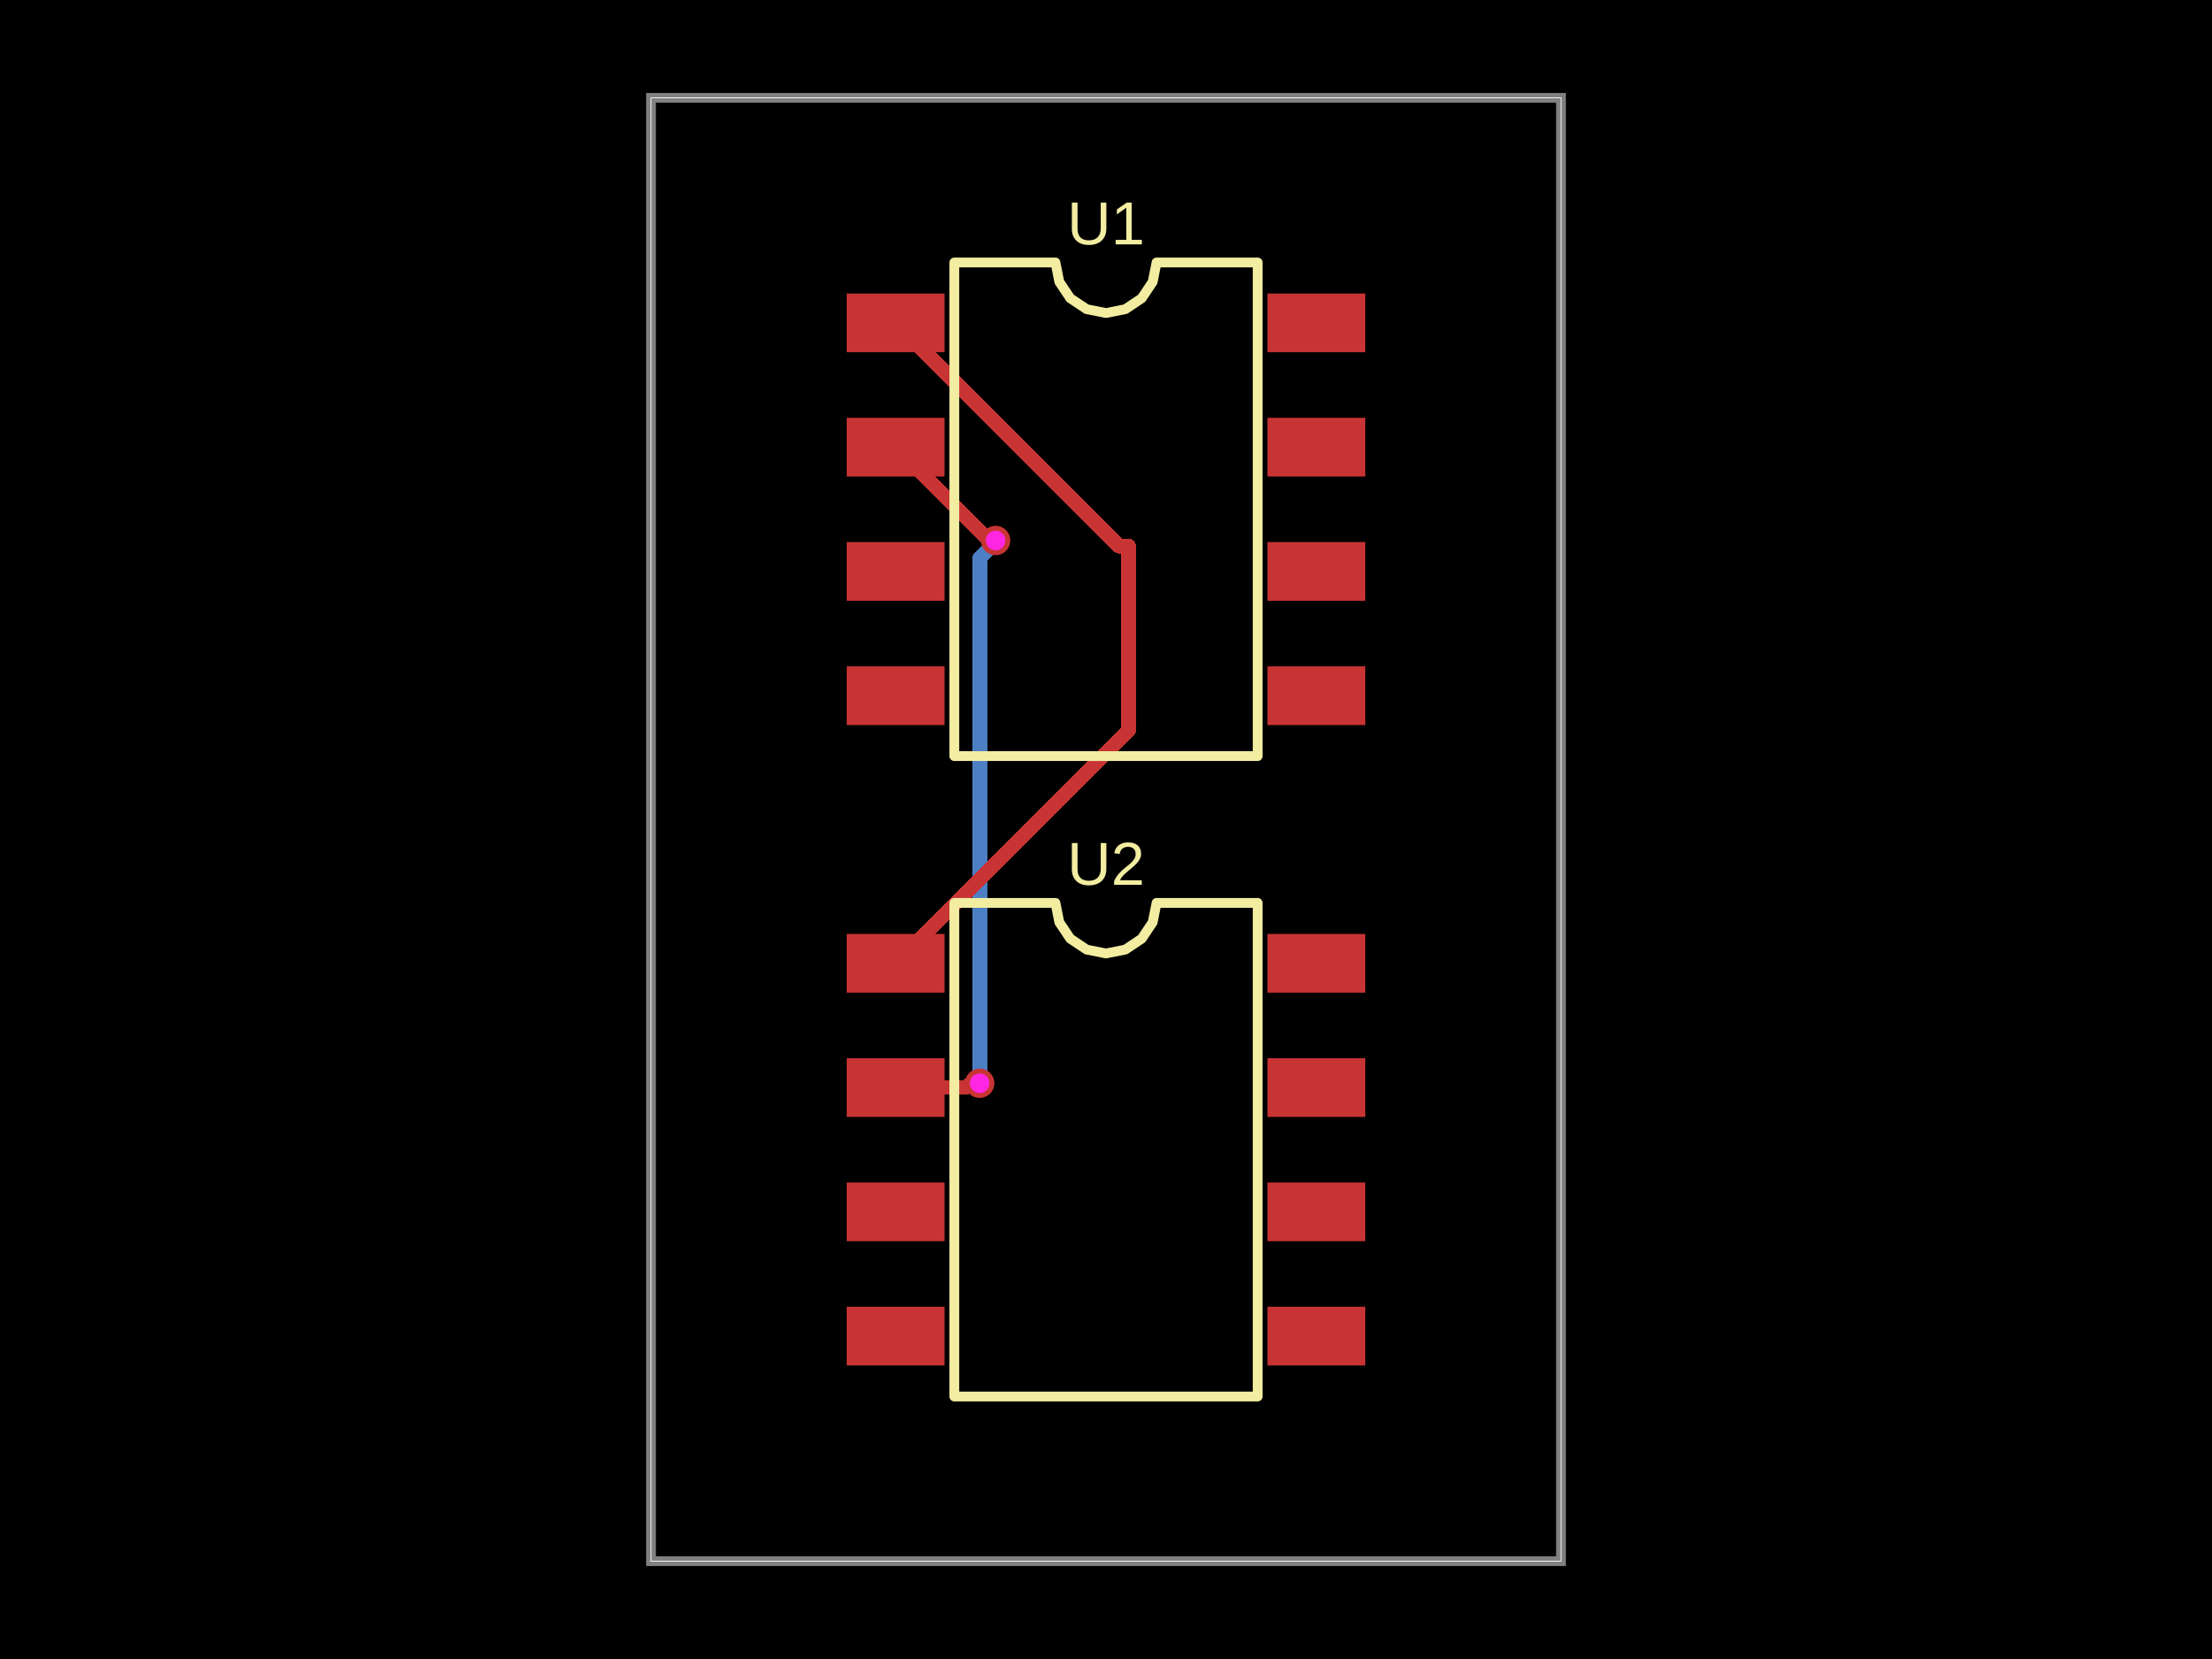
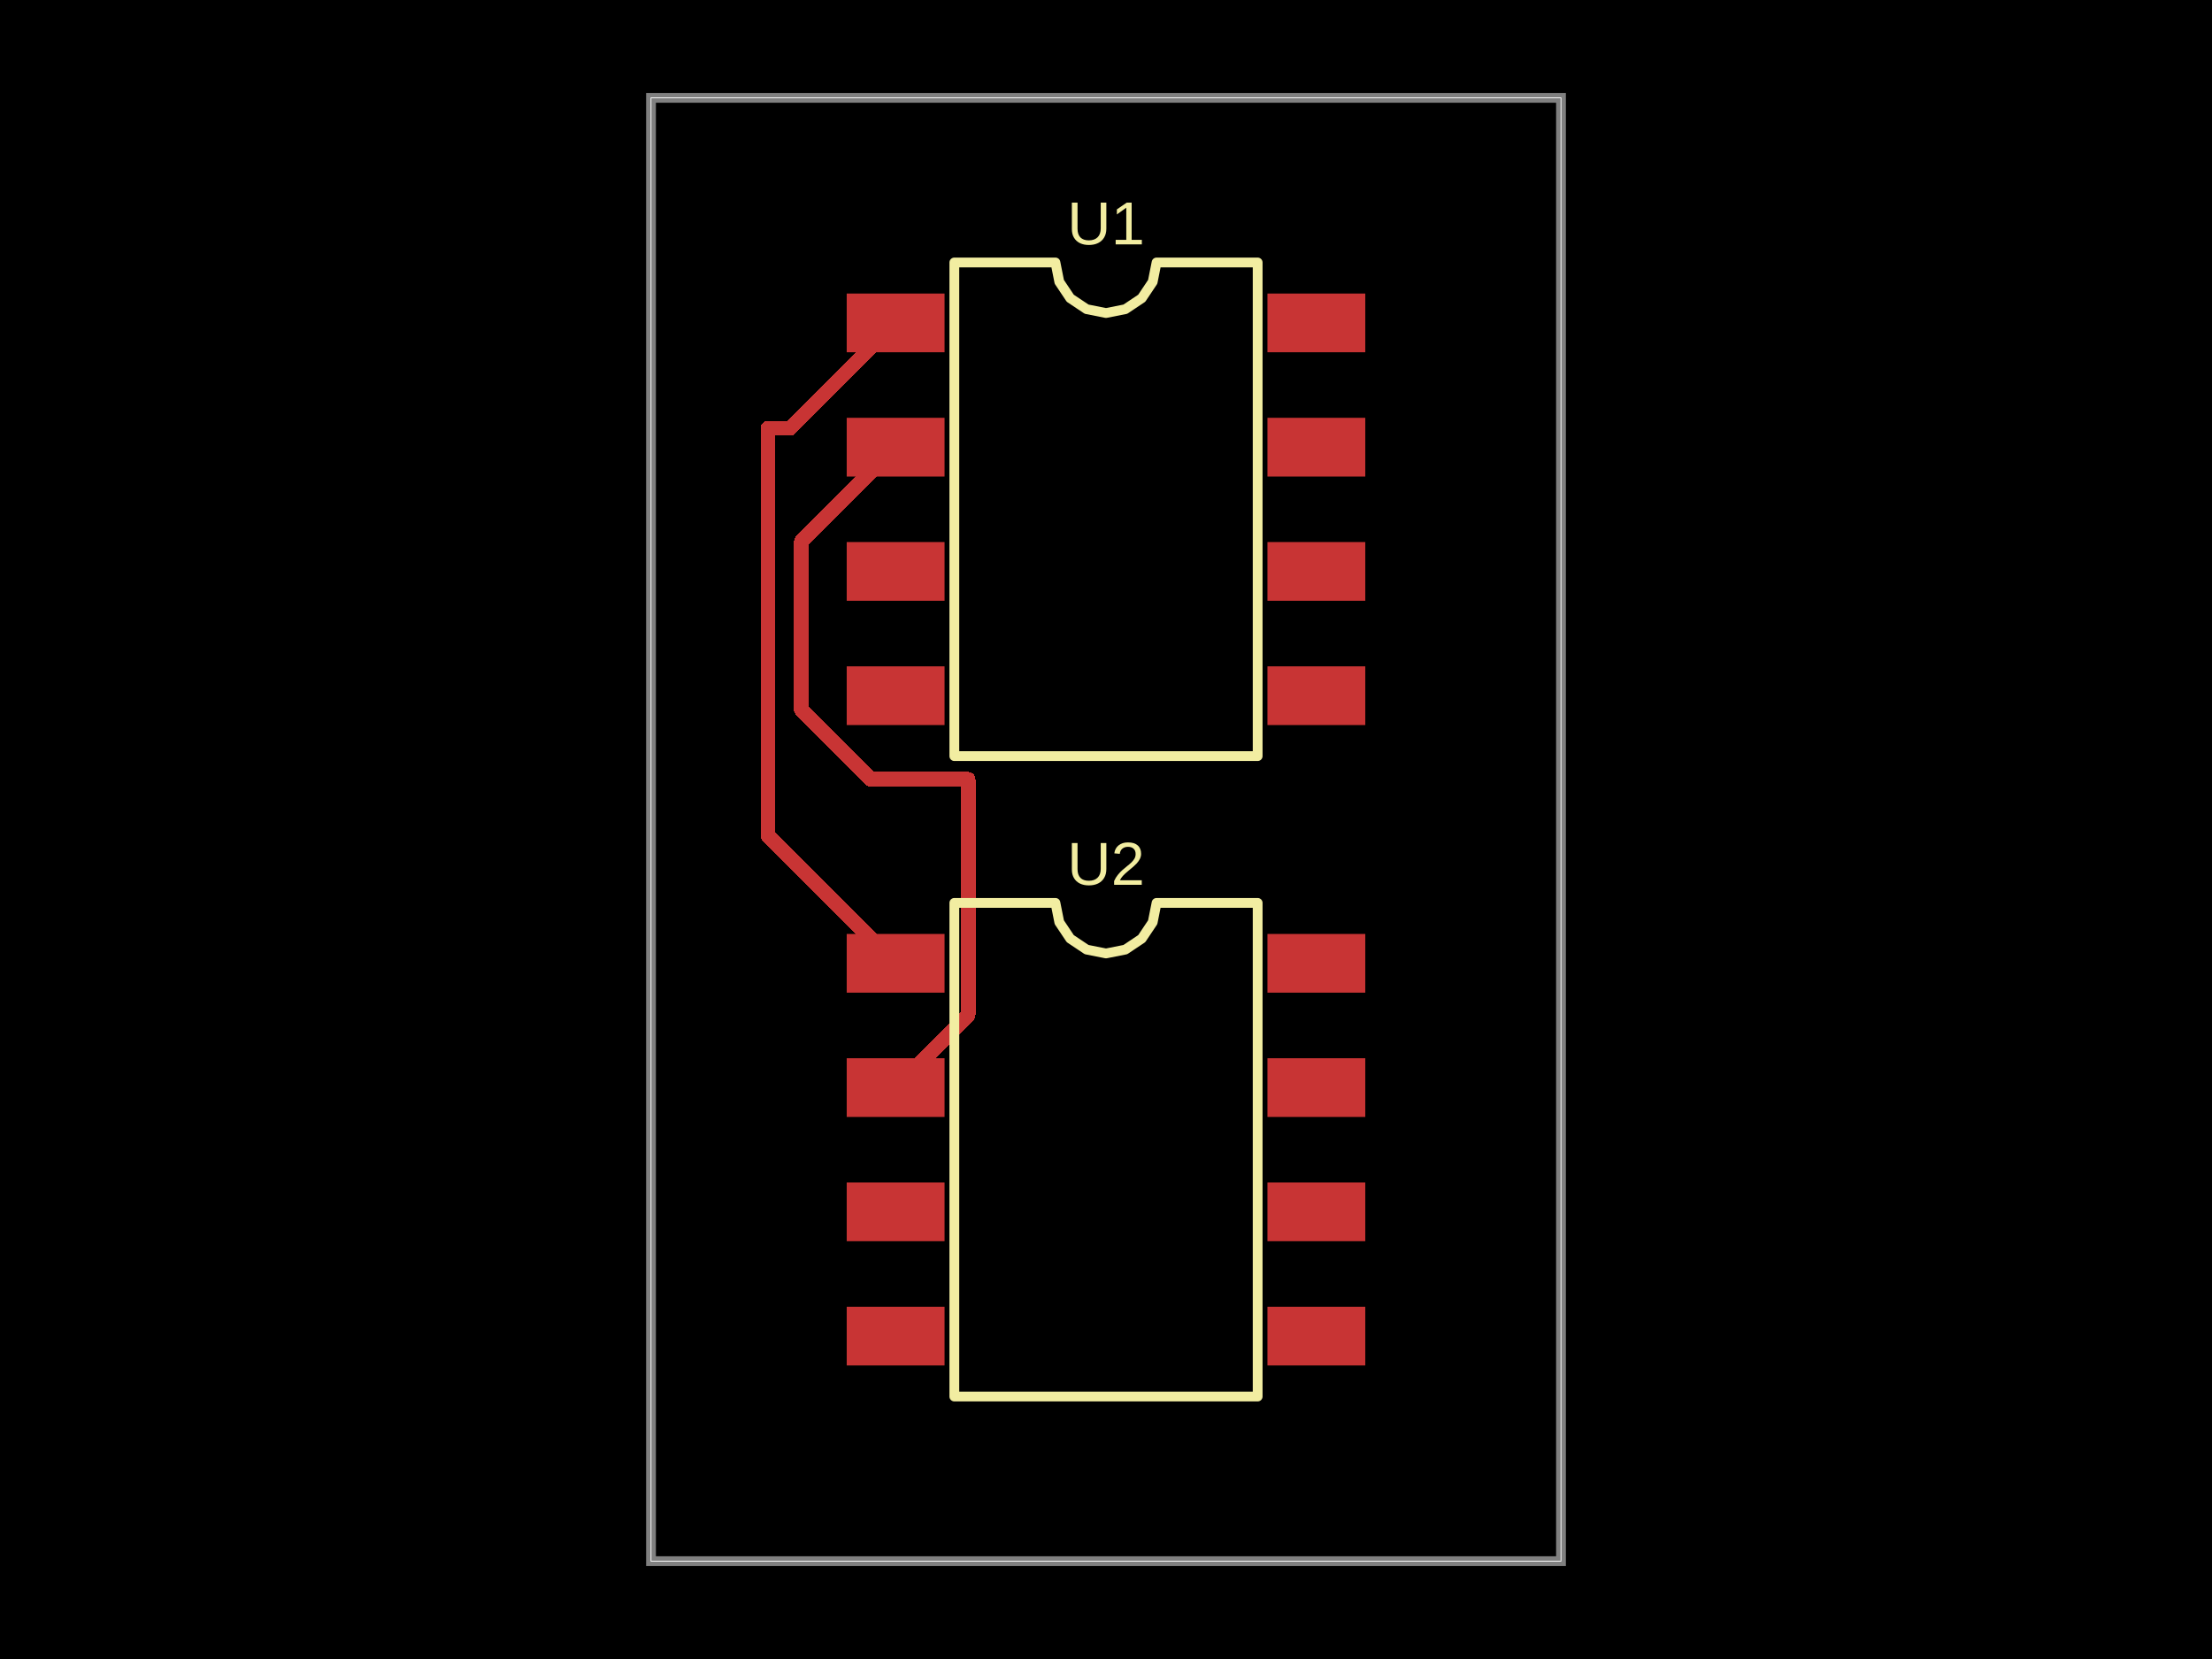
- <svg xmlns="http://www.w3.org/2000/svg" width="800" height="600" data-software-used-string="@tscircuit/core@0.0.1378">
+ <svg xmlns="http://www.w3.org/2000/svg" width="800" height="600" data-software-used-string="@tscircuit/core@0.0.1389">
  <style />
  <rect class="boundary" x="0" y="0" fill="#000" width="800" height="600" data-type="pcb_background" data-pcb-layer="global" />
  <rect class="pcb-boundary" fill="none" stroke="#fff" stroke-width="0.3" x="235.447" y="35.388" width="329.106" height="529.224" data-type="pcb_boundary" data-pcb-layer="global" />
  <path class="pcb-board" d="M 235.447 564.612 L 564.553 564.612 L 564.553 35.388 L 235.447 35.388 Z" fill="none" stroke="rgba(255, 255, 255, 0.5)" stroke-width="3.539" data-type="pcb_board" data-pcb-layer="board" />
-   <path class="pcb-trace" stroke="rgb(77, 127, 196)" fill="none" d="M 354.314 391.778 L 354.314 201.874" stroke-width="5.308" stroke-linecap="round" stroke-linejoin="round" shape-rendering="crispEdges" data-type="pcb_trace" data-pcb-layer="bottom" />
-   <path class="pcb-trace" stroke="rgb(77, 127, 196)" fill="none" d="M 354.314 201.874 L 358.637 197.552" stroke-width="5.308" stroke-linecap="round" stroke-linejoin="round" shape-rendering="crispEdges" data-type="pcb_trace" data-pcb-layer="bottom" />
-   <path class="pcb-trace" stroke="rgb(77, 127, 196)" fill="none" d="M 358.637 197.552 L 358.637 196.928" stroke-width="5.308" stroke-linecap="round" stroke-linejoin="round" shape-rendering="crispEdges" data-type="pcb_trace" data-pcb-layer="bottom" />
-   <path class="pcb-trace" stroke="rgb(77, 127, 196)" fill="none" d="M 358.637 196.928 L 360.083 195.482" stroke-width="5.308" stroke-linecap="round" stroke-linejoin="round" shape-rendering="crispEdges" data-type="pcb_trace" data-pcb-layer="bottom" />
-   <rect class="pcb-pad" fill="rgb(200, 52, 52)" x="306.222" y="106.163" width="35.388" height="21.233" data-type="pcb_smtpad" data-pcb-layer="top" />
-   <rect class="pcb-pad" fill="rgb(200, 52, 52)" x="306.222" y="151.106" width="35.388" height="21.233" data-type="pcb_smtpad" data-pcb-layer="top" />
-   <rect class="pcb-pad" fill="rgb(200, 52, 52)" x="306.222" y="196.048" width="35.388" height="21.233" data-type="pcb_smtpad" data-pcb-layer="top" />
-   <rect class="pcb-pad" fill="rgb(200, 52, 52)" x="306.222" y="240.991" width="35.388" height="21.233" data-type="pcb_smtpad" data-pcb-layer="top" />
-   <rect class="pcb-pad" fill="rgb(200, 52, 52)" x="458.39" y="240.991" width="35.388" height="21.233" data-type="pcb_smtpad" data-pcb-layer="top" />
-   <rect class="pcb-pad" fill="rgb(200, 52, 52)" x="458.39" y="196.048" width="35.388" height="21.233" data-type="pcb_smtpad" data-pcb-layer="top" />
-   <rect class="pcb-pad" fill="rgb(200, 52, 52)" x="458.39" y="151.106" width="35.388" height="21.233" data-type="pcb_smtpad" data-pcb-layer="top" />
-   <rect class="pcb-pad" fill="rgb(200, 52, 52)" x="458.39" y="106.163" width="35.388" height="21.233" data-type="pcb_smtpad" data-pcb-layer="top" />
-   <rect class="pcb-pad" fill="rgb(200, 52, 52)" x="306.222" y="337.776" width="35.388" height="21.233" data-type="pcb_smtpad" data-pcb-layer="top" />
-   <rect class="pcb-pad" fill="rgb(200, 52, 52)" x="306.222" y="382.719" width="35.388" height="21.233" data-type="pcb_smtpad" data-pcb-layer="top" />
-   <rect class="pcb-pad" fill="rgb(200, 52, 52)" x="306.222" y="427.661" width="35.388" height="21.233" data-type="pcb_smtpad" data-pcb-layer="top" />
-   <rect class="pcb-pad" fill="rgb(200, 52, 52)" x="306.222" y="472.604" width="35.388" height="21.233" data-type="pcb_smtpad" data-pcb-layer="top" />
-   <rect class="pcb-pad" fill="rgb(200, 52, 52)" x="458.39" y="472.604" width="35.388" height="21.233" data-type="pcb_smtpad" data-pcb-layer="top" />
-   <rect class="pcb-pad" fill="rgb(200, 52, 52)" x="458.39" y="427.661" width="35.388" height="21.233" data-type="pcb_smtpad" data-pcb-layer="top" />
-   <rect class="pcb-pad" fill="rgb(200, 52, 52)" x="458.39" y="382.719" width="35.388" height="21.233" data-type="pcb_smtpad" data-pcb-layer="top" />
-   <rect class="pcb-pad" fill="rgb(200, 52, 52)" x="458.39" y="337.776" width="35.388" height="21.233" data-type="pcb_smtpad" data-pcb-layer="top" />
-   <path class="pcb-trace" stroke="rgb(200, 52, 52)" fill="none" d="M 323.916 393.335 L 349.308 393.335" stroke-width="5.308" stroke-linecap="round" stroke-linejoin="round" shape-rendering="crispEdges" data-type="pcb_trace" data-pcb-layer="top" />
-   <path class="pcb-trace" stroke="rgb(200, 52, 52)" fill="none" d="M 349.308 393.335 L 350.119 392.525" stroke-width="5.308" stroke-linecap="round" stroke-linejoin="round" shape-rendering="crispEdges" data-type="pcb_trace" data-pcb-layer="top" />
-   <path class="pcb-trace" stroke="rgb(200, 52, 52)" fill="none" d="M 350.119 392.525 L 353.568 392.525" stroke-width="5.308" stroke-linecap="round" stroke-linejoin="round" shape-rendering="crispEdges" data-type="pcb_trace" data-pcb-layer="top" />
-   <path class="pcb-trace" stroke="rgb(200, 52, 52)" fill="none" d="M 353.568 392.525 L 354.314 391.778" stroke-width="5.308" stroke-linecap="round" stroke-linejoin="round" shape-rendering="crispEdges" data-type="pcb_trace" data-pcb-layer="top" />
-   <path class="pcb-trace" stroke="rgb(200, 52, 52)" fill="none" d="M 360.083 195.482 L 357.676 195.482" stroke-width="5.308" stroke-linecap="round" stroke-linejoin="round" shape-rendering="crispEdges" data-type="pcb_trace" data-pcb-layer="top" />
-   <path class="pcb-trace" stroke="rgb(200, 52, 52)" fill="none" d="M 357.676 195.482 L 323.916 161.722" stroke-width="5.308" stroke-linecap="round" stroke-linejoin="round" shape-rendering="crispEdges" data-type="pcb_trace" data-pcb-layer="top" />
-   <path class="pcb-trace" stroke="rgb(200, 52, 52)" fill="none" d="M 323.916 348.393 L 408.196 264.113" stroke-width="5.308" stroke-linecap="round" stroke-linejoin="round" shape-rendering="crispEdges" data-type="pcb_trace" data-pcb-layer="top" />
-   <path class="pcb-trace" stroke="rgb(200, 52, 52)" fill="none" d="M 408.196 264.113 L 408.196 197.52" stroke-width="5.308" stroke-linecap="round" stroke-linejoin="round" shape-rendering="crispEdges" data-type="pcb_trace" data-pcb-layer="top" />
-   <path class="pcb-trace" stroke="rgb(200, 52, 52)" fill="none" d="M 408.196 197.52 L 404.657 197.52" stroke-width="5.308" stroke-linecap="round" stroke-linejoin="round" shape-rendering="crispEdges" data-type="pcb_trace" data-pcb-layer="top" />
-   <path class="pcb-trace" stroke="rgb(200, 52, 52)" fill="none" d="M 404.657 197.52 L 323.916 116.78" stroke-width="5.308" stroke-linecap="round" stroke-linejoin="round" shape-rendering="crispEdges" data-type="pcb_trace" data-pcb-layer="top" />
+   <rect class="pcb-pad" fill="rgb(200, 52, 52)" x="306.222" y="106.163" width="35.388" height="21.233" data-type="pcb_smtpad" data-pcb-layer="top" data-pad-name="U1.SDA" data-pad-net-name="SDA" />
+   <rect class="pcb-pad" fill="rgb(200, 52, 52)" x="306.222" y="151.106" width="35.388" height="21.233" data-type="pcb_smtpad" data-pcb-layer="top" data-pad-name="U1.SCL" data-pad-net-name="SCL" />
+   <rect class="pcb-pad" fill="rgb(200, 52, 52)" x="306.222" y="196.048" width="35.388" height="21.233" data-type="pcb_smtpad" data-pcb-layer="top" data-pad-name="U1.VCC" data-pad-net-name="VCC" />
+   <rect class="pcb-pad" fill="rgb(200, 52, 52)" x="306.222" y="240.991" width="35.388" height="21.233" data-type="pcb_smtpad" data-pcb-layer="top" data-pad-name="U1.GND" data-pad-net-name="GND" />
+   <rect class="pcb-pad" fill="rgb(200, 52, 52)" x="458.39" y="240.991" width="35.388" height="21.233" data-type="pcb_smtpad" data-pcb-layer="top" data-pad-name="U1.pin5" />
+   <rect class="pcb-pad" fill="rgb(200, 52, 52)" x="458.39" y="196.048" width="35.388" height="21.233" data-type="pcb_smtpad" data-pcb-layer="top" data-pad-name="U1.pin6" />
+   <rect class="pcb-pad" fill="rgb(200, 52, 52)" x="458.39" y="151.106" width="35.388" height="21.233" data-type="pcb_smtpad" data-pcb-layer="top" data-pad-name="U1.pin7" />
+   <rect class="pcb-pad" fill="rgb(200, 52, 52)" x="458.39" y="106.163" width="35.388" height="21.233" data-type="pcb_smtpad" data-pcb-layer="top" data-pad-name="U1.pin8" />
+   <rect class="pcb-pad" fill="rgb(200, 52, 52)" x="306.222" y="337.776" width="35.388" height="21.233" data-type="pcb_smtpad" data-pcb-layer="top" data-pad-name="U2.SDA" data-pad-net-name="SDA" />
+   <rect class="pcb-pad" fill="rgb(200, 52, 52)" x="306.222" y="382.719" width="35.388" height="21.233" data-type="pcb_smtpad" data-pcb-layer="top" data-pad-name="U2.SCL" data-pad-net-name="SCL" />
+   <rect class="pcb-pad" fill="rgb(200, 52, 52)" x="306.222" y="427.661" width="35.388" height="21.233" data-type="pcb_smtpad" data-pcb-layer="top" data-pad-name="U2.VCC" data-pad-net-name="VCC" />
+   <rect class="pcb-pad" fill="rgb(200, 52, 52)" x="306.222" y="472.604" width="35.388" height="21.233" data-type="pcb_smtpad" data-pcb-layer="top" data-pad-name="U2.GND" data-pad-net-name="GND" />
+   <rect class="pcb-pad" fill="rgb(200, 52, 52)" x="458.39" y="472.604" width="35.388" height="21.233" data-type="pcb_smtpad" data-pcb-layer="top" data-pad-name="U2.pin5" />
+   <rect class="pcb-pad" fill="rgb(200, 52, 52)" x="458.39" y="427.661" width="35.388" height="21.233" data-type="pcb_smtpad" data-pcb-layer="top" data-pad-name="U2.pin6" />
+   <rect class="pcb-pad" fill="rgb(200, 52, 52)" x="458.39" y="382.719" width="35.388" height="21.233" data-type="pcb_smtpad" data-pcb-layer="top" data-pad-name="U2.pin7" />
+   <rect class="pcb-pad" fill="rgb(200, 52, 52)" x="458.39" y="337.776" width="35.388" height="21.233" data-type="pcb_smtpad" data-pcb-layer="top" data-pad-name="U2.pin8" />
+   <path class="pcb-trace" stroke="rgb(200, 52, 52)" fill="none" d="M 323.916 161.722 L 289.811 195.827" stroke-width="5.308" stroke-linecap="round" stroke-linejoin="round" shape-rendering="crispEdges" data-type="pcb_trace" data-pcb-layer="top" />
+   <path class="pcb-trace" stroke="rgb(200, 52, 52)" fill="none" d="M 289.811 195.827 L 289.811 256.683" stroke-width="5.308" stroke-linecap="round" stroke-linejoin="round" shape-rendering="crispEdges" data-type="pcb_trace" data-pcb-layer="top" />
+   <path class="pcb-trace" stroke="rgb(200, 52, 52)" fill="none" d="M 289.811 256.683 L 314.972 281.844" stroke-width="5.308" stroke-linecap="round" stroke-linejoin="round" shape-rendering="crispEdges" data-type="pcb_trace" data-pcb-layer="top" />
+   <path class="pcb-trace" stroke="rgb(200, 52, 52)" fill="none" d="M 314.972 281.844 L 350.147 281.844" stroke-width="5.308" stroke-linecap="round" stroke-linejoin="round" shape-rendering="crispEdges" data-type="pcb_trace" data-pcb-layer="top" />
+   <path class="pcb-trace" stroke="rgb(200, 52, 52)" fill="none" d="M 350.147 281.844 L 350.147 367.104" stroke-width="5.308" stroke-linecap="round" stroke-linejoin="round" shape-rendering="crispEdges" data-type="pcb_trace" data-pcb-layer="top" />
+   <path class="pcb-trace" stroke="rgb(200, 52, 52)" fill="none" d="M 350.147 367.104 L 323.916 393.335" stroke-width="5.308" stroke-linecap="round" stroke-linejoin="round" shape-rendering="crispEdges" data-type="pcb_trace" data-pcb-layer="top" />
+   <path class="pcb-trace" stroke="rgb(200, 52, 52)" fill="none" d="M 323.916 116.78 L 285.849 154.847" stroke-width="5.308" stroke-linecap="round" stroke-linejoin="round" shape-rendering="crispEdges" data-type="pcb_trace" data-pcb-layer="top" />
+   <path class="pcb-trace" stroke="rgb(200, 52, 52)" fill="none" d="M 285.849 154.847 L 277.771 154.847" stroke-width="5.308" stroke-linecap="round" stroke-linejoin="round" shape-rendering="crispEdges" data-type="pcb_trace" data-pcb-layer="top" />
+   <path class="pcb-trace" stroke="rgb(200, 52, 52)" fill="none" d="M 277.771 154.847 L 277.771 302.248" stroke-width="5.308" stroke-linecap="round" stroke-linejoin="round" shape-rendering="crispEdges" data-type="pcb_trace" data-pcb-layer="top" />
+   <path class="pcb-trace" stroke="rgb(200, 52, 52)" fill="none" d="M 277.771 302.248 L 323.916 348.393" stroke-width="5.308" stroke-linecap="round" stroke-linejoin="round" shape-rendering="crispEdges" data-type="pcb_trace" data-pcb-layer="top" />
  <path class="pcb-silkscreen pcb-silkscreen-top" d="M 345.149 273.459 L 345.149 94.928 L 381.716 94.928 L 383.108 101.925 L 387.071 107.856 L 393.003 111.82 L 400 113.211 L 406.997 111.82 L 412.929 107.856 L 416.892 101.925 L 418.284 94.928 L 454.851 94.928 L 454.851 273.459 L 345.149 273.459 Z" fill="none" stroke="#f2eda1" stroke-width="3.539" stroke-linecap="round" stroke-linejoin="round" data-pcb-component-id="pcb_component_0" data-pcb-silkscreen-path-id="pcb_silkscreen_path_0" data-type="pcb_silkscreen_path" data-pcb-layer="top" />
  <text x="0" y="0" dx="0" dy="0" fill="#f2eda1" font-family="Arial, sans-serif" font-size="21.955" text-anchor="middle" dominant-baseline="central" transform="matrix(1,0,0,1,400,80.77263)" class="pcb-silkscreen-text pcb-silkscreen-top" data-pcb-silkscreen-text-id="pcb_silkscreen_text_0" stroke="none" data-type="pcb_silkscreen_text" data-pcb-layer="top">U1</text>
  <path class="pcb-silkscreen pcb-silkscreen-top" d="M 345.149 505.072 L 345.149 326.541 L 381.716 326.541 L 383.108 333.538 L 387.071 339.469 L 393.003 343.433 L 400 344.825 L 406.997 343.433 L 412.929 339.469 L 416.892 333.538 L 418.284 326.541 L 454.851 326.541 L 454.851 505.072 L 345.149 505.072 Z" fill="none" stroke="#f2eda1" stroke-width="3.539" stroke-linecap="round" stroke-linejoin="round" data-pcb-component-id="pcb_component_1" data-pcb-silkscreen-path-id="pcb_silkscreen_path_1" data-type="pcb_silkscreen_path" data-pcb-layer="top" />
  <text x="0" y="0" dx="0" dy="0" fill="#f2eda1" font-family="Arial, sans-serif" font-size="21.955" text-anchor="middle" dominant-baseline="central" transform="matrix(1,0,0,1,400,312.3857)" class="pcb-silkscreen-text pcb-silkscreen-top" data-pcb-silkscreen-text-id="pcb_silkscreen_text_1" stroke="none" data-type="pcb_silkscreen_text" data-pcb-layer="top">U2</text>
-   <g data-type="pcb_via" data-pcb-layer="through">
-     <circle class="pcb-hole-outer" fill="rgb(200, 52, 52)" cx="354.314" cy="391.778" r="5.308" data-type="pcb_via" data-pcb-layer="top" />
-     <circle class="pcb-hole-inner" fill="#FF26E2" cx="354.314" cy="391.778" r="3.539" data-type="pcb_via" data-pcb-layer="drill" />
-   </g>
-   <g data-type="pcb_via" data-pcb-layer="through">
-     <circle class="pcb-hole-outer" fill="rgb(200, 52, 52)" cx="360.083" cy="195.482" r="5.308" data-type="pcb_via" data-pcb-layer="top" />
-     <circle class="pcb-hole-inner" fill="#FF26E2" cx="360.083" cy="195.482" r="3.539" data-type="pcb_via" data-pcb-layer="drill" />
-   </g>
</svg>
